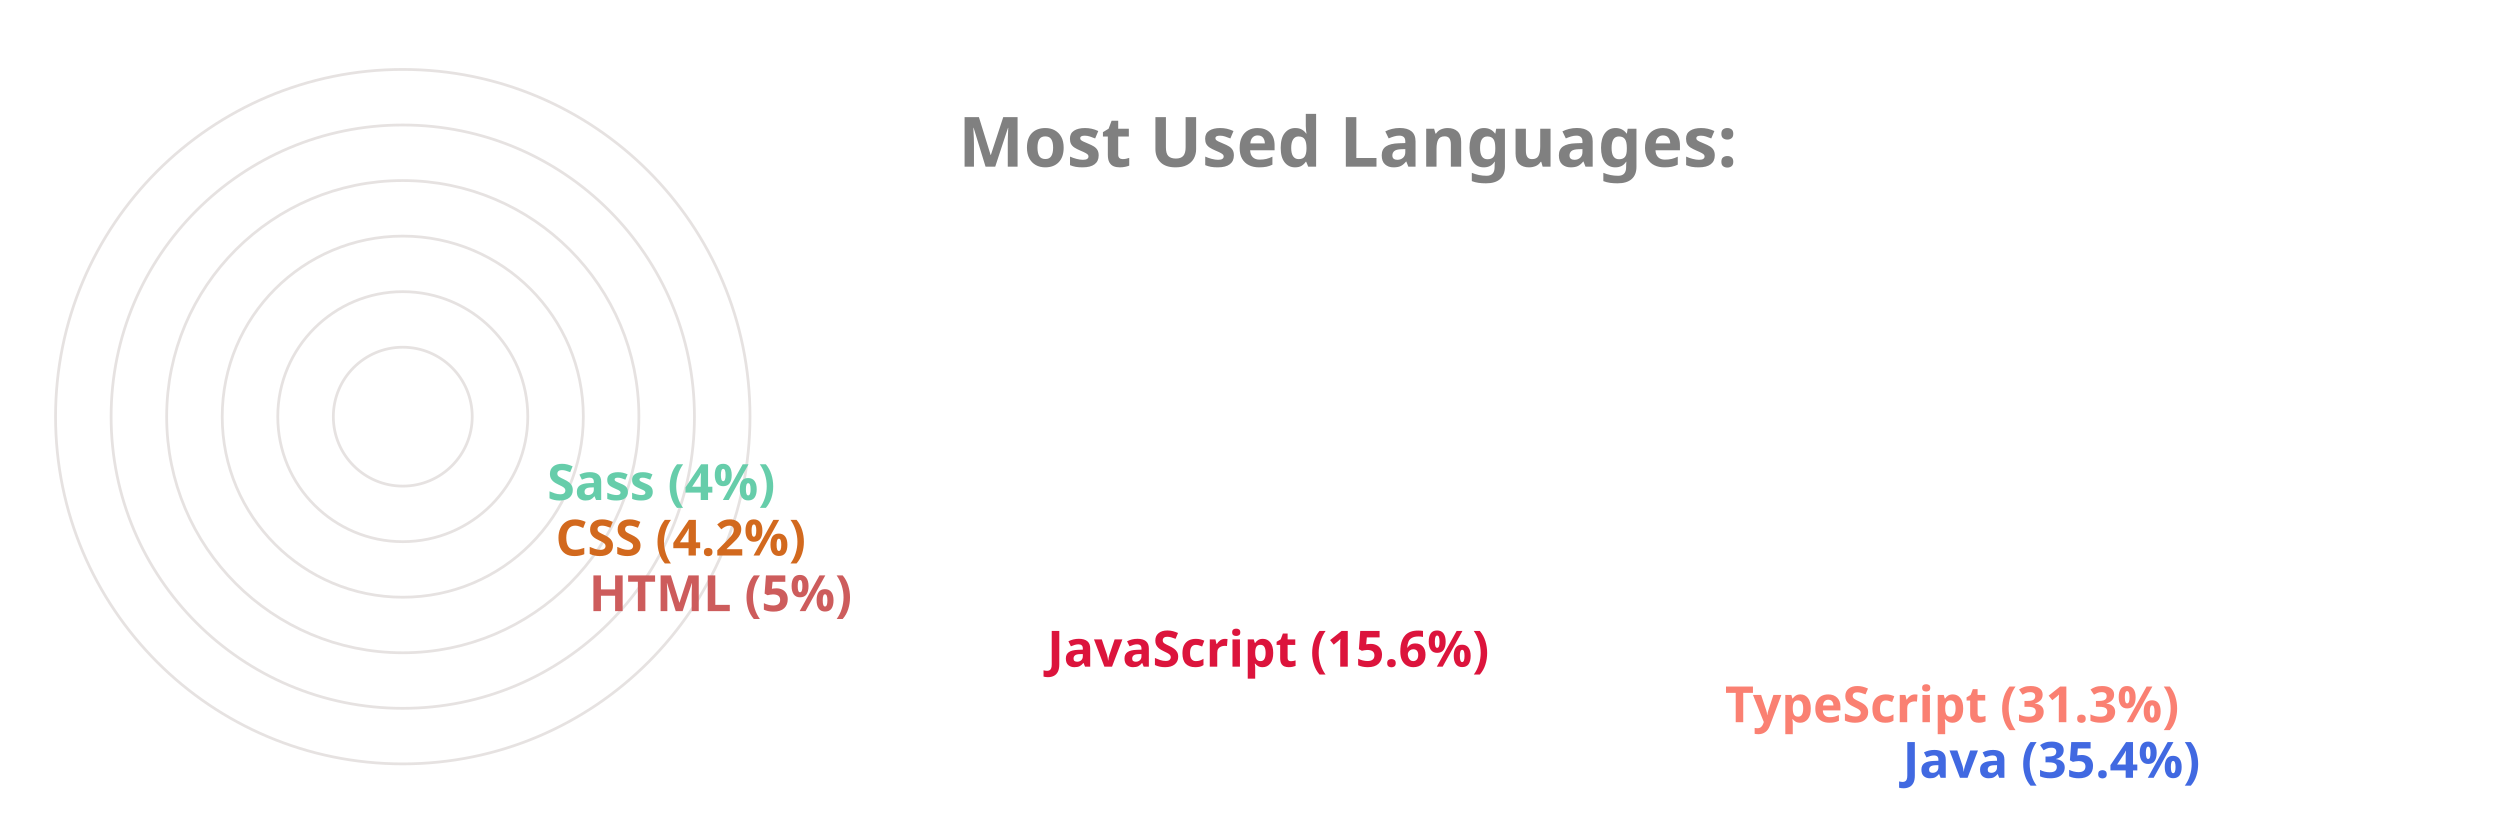
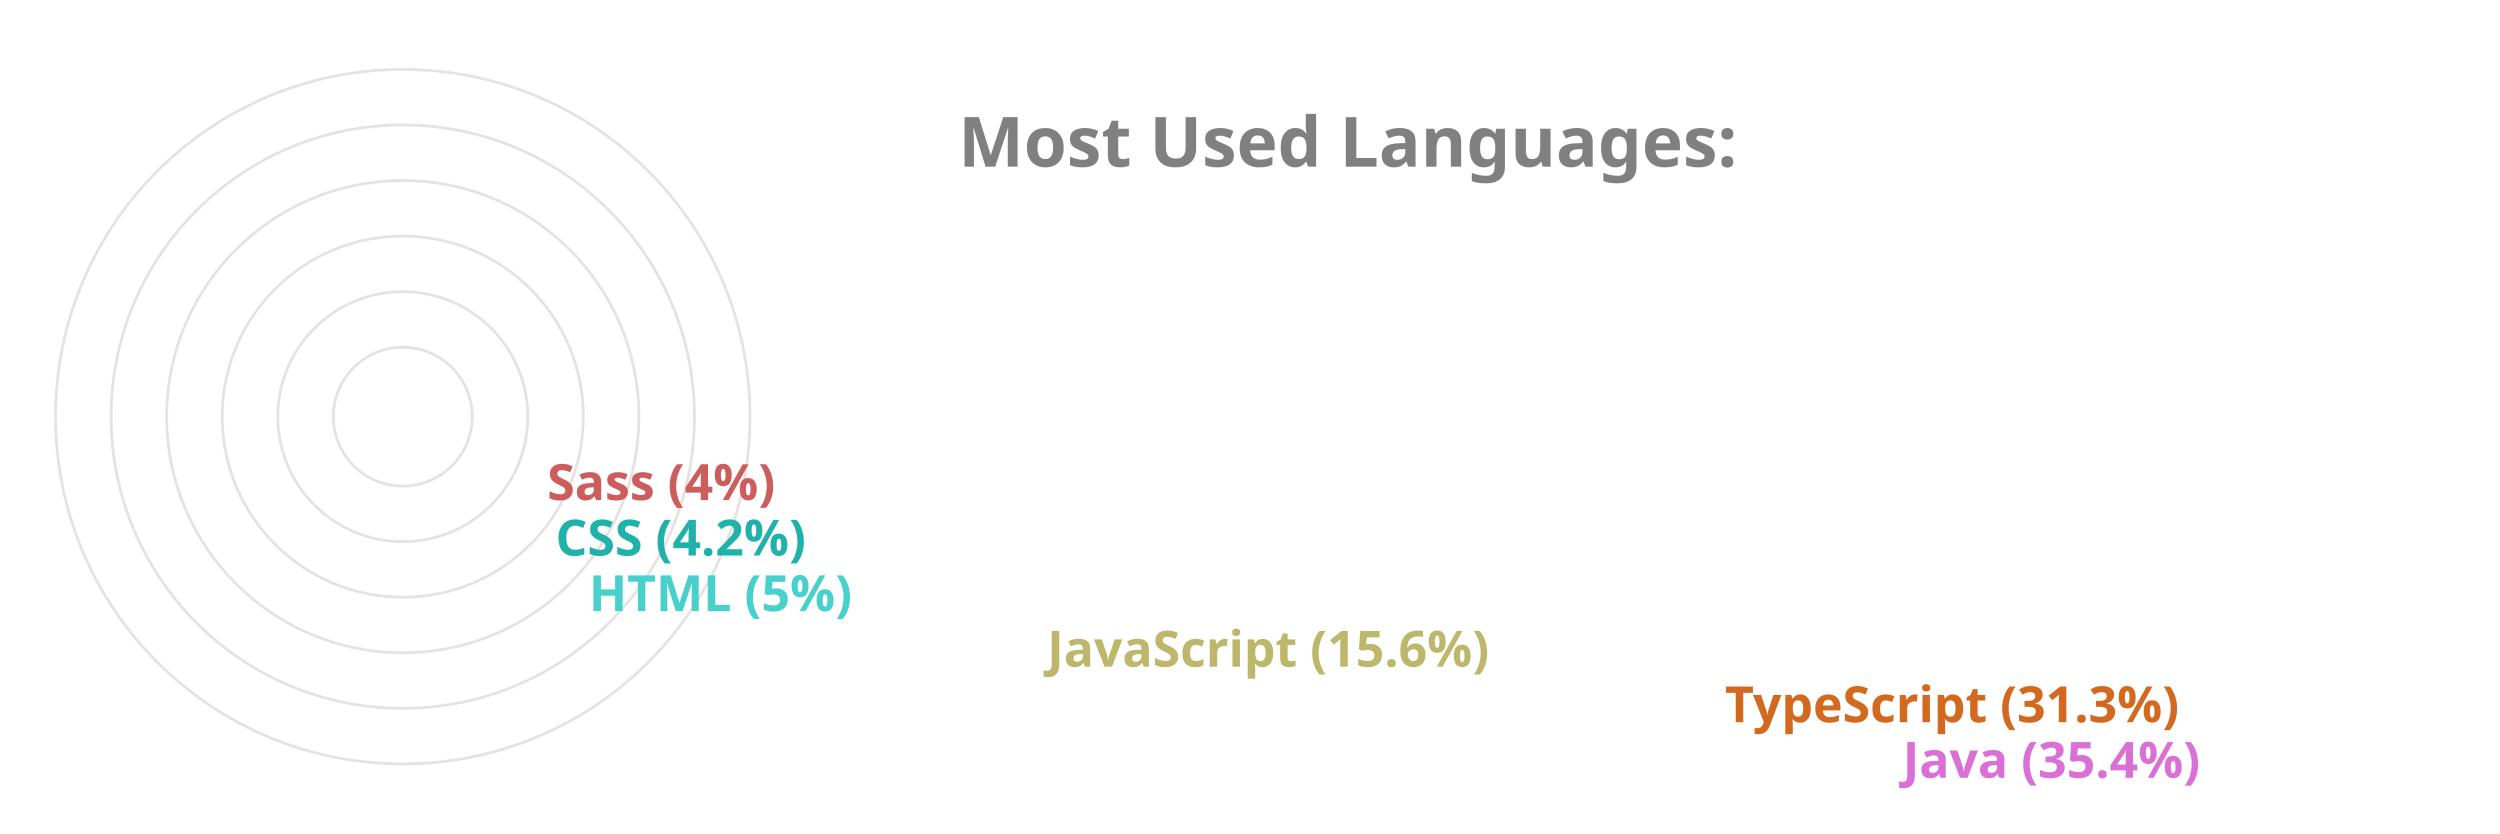
<svg xmlns="http://www.w3.org/2000/svg" viewBox="0 0 650 300" height="200px" width="600px">
  <style>
		.label {
			font: bold 25px sans-serif;
			color: #404040;
			-webkit-text-stroke: 1px white;
	  	}
		.name {
			font: bold 18px sans-serif;
			color: #404040;
	  	}

		.line {
			stroke-dasharray: 1000;
			stroke-dashoffset: 1000;
			animation: dash 3.5s ease-in-out forwards;	
			animation-iteration-count: infinite;
			animation-direction: alternate-reverse;
		}

		.path {
			stroke-dasharray: 1000;
			stroke-dashoffset: 1000;
			animation: dash 3.5s ease-in-out forwards;	
			animation-iteration-count: infinite;
			animation-direction: alternate-reverse;
		}
		  
		@keyframes dash {
			to {
				stroke-dashoffset: 0;
			}
		}

	</style>
  <g stroke="#E6E2E1" fill="none" stroke-width="1">
    <circle cx="20" cy="150" r="125" />
    <circle cx="20" cy="150" r="105" />
    <circle cx="20" cy="150" r="85" />
    <circle cx="20" cy="150" r="65" />
    <circle cx="20" cy="150" r="45" />
    <circle cx="20" cy="150" r="25" />
  </g>
  <g fill="none" stroke-width="20" class="line">
-     <line x2="550" y2="275" x1="20" y1="275" stroke="RoyalBlue" />
-     <line x2="486" y2="255" x1="20" y1="255" stroke="Salmon" />
-     <line x2="242" y2="235" x1="20" y1="235" stroke="Crimson" />
-     <line x2="77" y2="215" x1="20" y1="215" stroke="IndianRed" />
-     <line x2="65" y2="195" x1="20" y1="195" stroke="Chocolate" />
-     <line x2="62" y2="175" x1="20" y1="175" stroke="MediumAquaMarine" />
+     <line x2="550" y2="275" x1="20" y1="275" stroke="Orchid" />
+     <line x2="486" y2="255" x1="20" y1="255" stroke="Chocolate" />
+     <line x2="242" y2="235" x1="20" y1="235" stroke="DarkKhaki" />
+     <line x2="77" y2="215" x1="20" y1="215" stroke="MediumTurquoise" />
+     <line x2="65" y2="195" x1="20" y1="195" stroke="LightSeaGreen" />
+     <line x2="62" y2="175" x1="20" y1="175" stroke="IndianRed" />
  </g>
  <g fill="none" stroke-width="20" stroke-linecap="round" class="path">
-     <path d="M 20 275 A 125 125 45 0 1 -82 78" stroke="RoyalBlue" />
-     <path d="M 20 255 A 105 105 45 0 1 -70 95" stroke="Salmon" />
-     <path d="M 20 235 A 85 85 45 0 1 -61 126" stroke="Crimson" />
-     <path d="M 20 215 A 65 65 45 0 1 -44 144" stroke="IndianRed" />
-     <path d="M 20 195 A 45 45 45 0 1 -24 146" stroke="Chocolate" />
-     <path d="M 20 175 A 25 25 45 0 1 -4 148" stroke="MediumAquaMarine" />
+     <path d="M 20 275 A 125 125 45 0 1 -82 78" stroke="Orchid" />
+     <path d="M 20 255 A 105 105 45 0 1 -70 95" stroke="Chocolate" />
+     <path d="M 20 235 A 85 85 45 0 1 -61 126" stroke="DarkKhaki" />
+     <path d="M 20 215 A 65 65 45 0 1 -44 144" stroke="MediumTurquoise" />
+     <path d="M 20 195 A 45 45 45 0 1 -24 146" stroke="LightSeaGreen" />
+     <path d="M 20 175 A 25 25 45 0 1 -4 148" stroke="IndianRed" />
  </g>
  <g class="name">
-     <text x="560" y="280" fill="RoyalBlue">Java (35.4%)</text>
-     <text x="496" y="260" fill="Salmon">TypeScript (31.3%)</text>
-     <text x="252" y="240" fill="Crimson">JavaScript (15.6%)</text>
-     <text x="87" y="220" fill="IndianRed">HTML (5%)</text>
-     <text x="75" y="200" fill="Chocolate">CSS (4.2%)</text>
-     <text x="72" y="180" fill="MediumAquaMarine">Sass (4%)</text>
+     <text x="560" y="280" fill="Orchid">Java (35.4%)</text>
+     <text x="496" y="260" fill="Chocolate">TypeScript (31.3%)</text>
+     <text x="252" y="240" fill="DarkKhaki">JavaScript (15.6%)</text>
+     <text x="87" y="220" fill="MediumTurquoise">HTML (5%)</text>
+     <text x="75" y="200" fill="LightSeaGreen">CSS (4.2%)</text>
+     <text x="72" y="180" fill="IndianRed">Sass (4%)</text>
  </g>
  <g class="label">
    <text x="220" y="60" fill="grey">Most Used Languages:</text>
  </g>
</svg>
